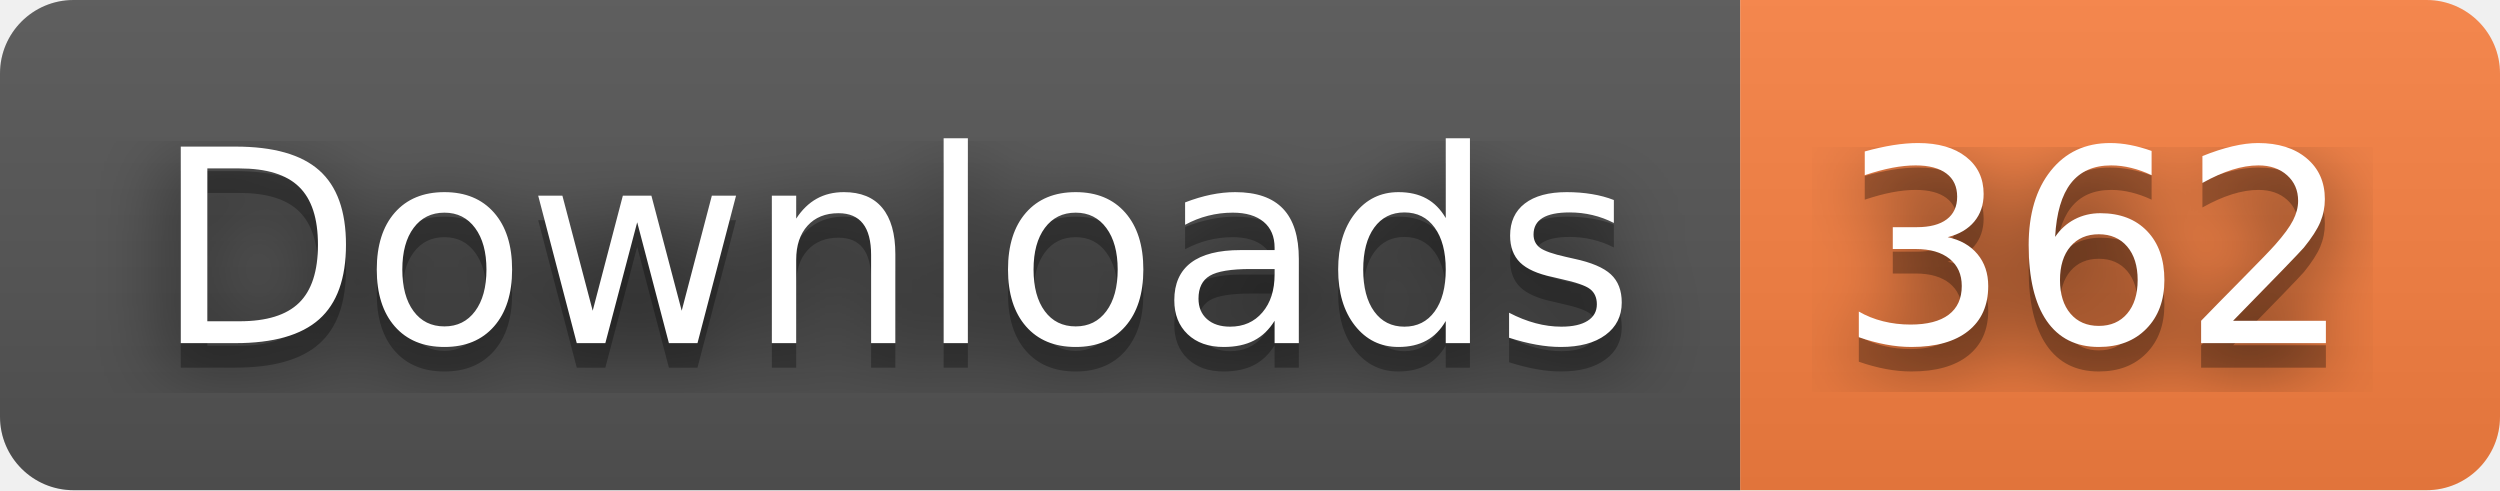
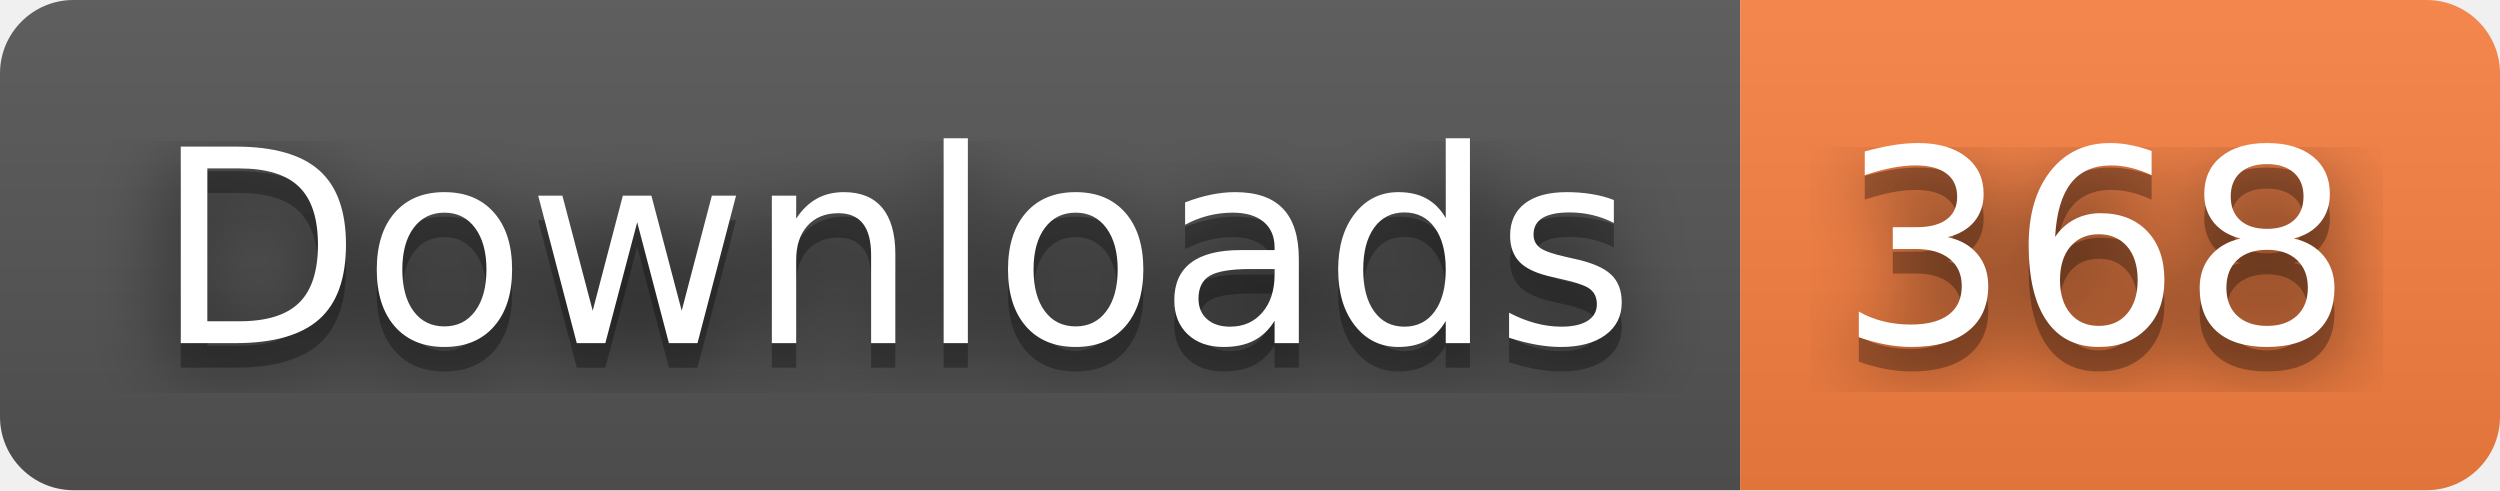
- <svg xmlns="http://www.w3.org/2000/svg" width="102" height="20" role="img" aria-label="Downloads: 362">
+ <svg xmlns="http://www.w3.org/2000/svg" width="102" height="20" role="img" aria-label="Downloads: 368">
  <filter id="blur">
    <feGaussianBlur stdDeviation="16" />
  </filter>
  <linearGradient id="s" x2="0" y2="100%">
    <stop offset="0" stop-color="#bbb" stop-opacity=".1" />
    <stop offset="1" stop-opacity=".1" />
  </linearGradient>
  <clipPath id="r">
    <rect width="102" height="20" rx="3" />
  </clipPath>
  <g clip-path="url(#r)">
    <rect width="71" height="20" fill="#555" />
    <rect x="71" width="31" height="20" fill="#fa8142" />
    <rect width="102" height="20" fill="url(#s)" />
  </g>
  <g fill="#fff" text-anchor="middle" font-family="Verdana,Geneva,DejaVu Sans,sans-serif" text-rendering="geometricPrecision" font-size="110">
    <g transform="scale(.1)">
      <g aria-hidden="true" fill="#010101">
        <text x="365" y="150" fill-opacity=".8" filter="url(#blur)" textLength="610">Downloads</text>
        <text x="365" y="150" fill-opacity=".3" textLength="610">Downloads</text>
      </g>
      <text x="365" y="140" textLength="610">Downloads</text>
    </g>
    <g transform="scale(.1)">
      <g aria-hidden="true" fill="#010101">
-         <text x="855" y="150" fill-opacity=".8" filter="url(#blur)" textLength="210">362</text>
-         <text x="855" y="150" fill-opacity=".3" textLength="210">362</text>
+         <text x="855" y="150" fill-opacity=".8" filter="url(#blur)" textLength="210">368</text>
+         <text x="855" y="150" fill-opacity=".3" textLength="210">368</text>
      </g>
-       <text x="855" y="140" textLength="210">362</text>
+       <text x="855" y="140" textLength="210">368</text>
    </g>
  </g>
</svg>
